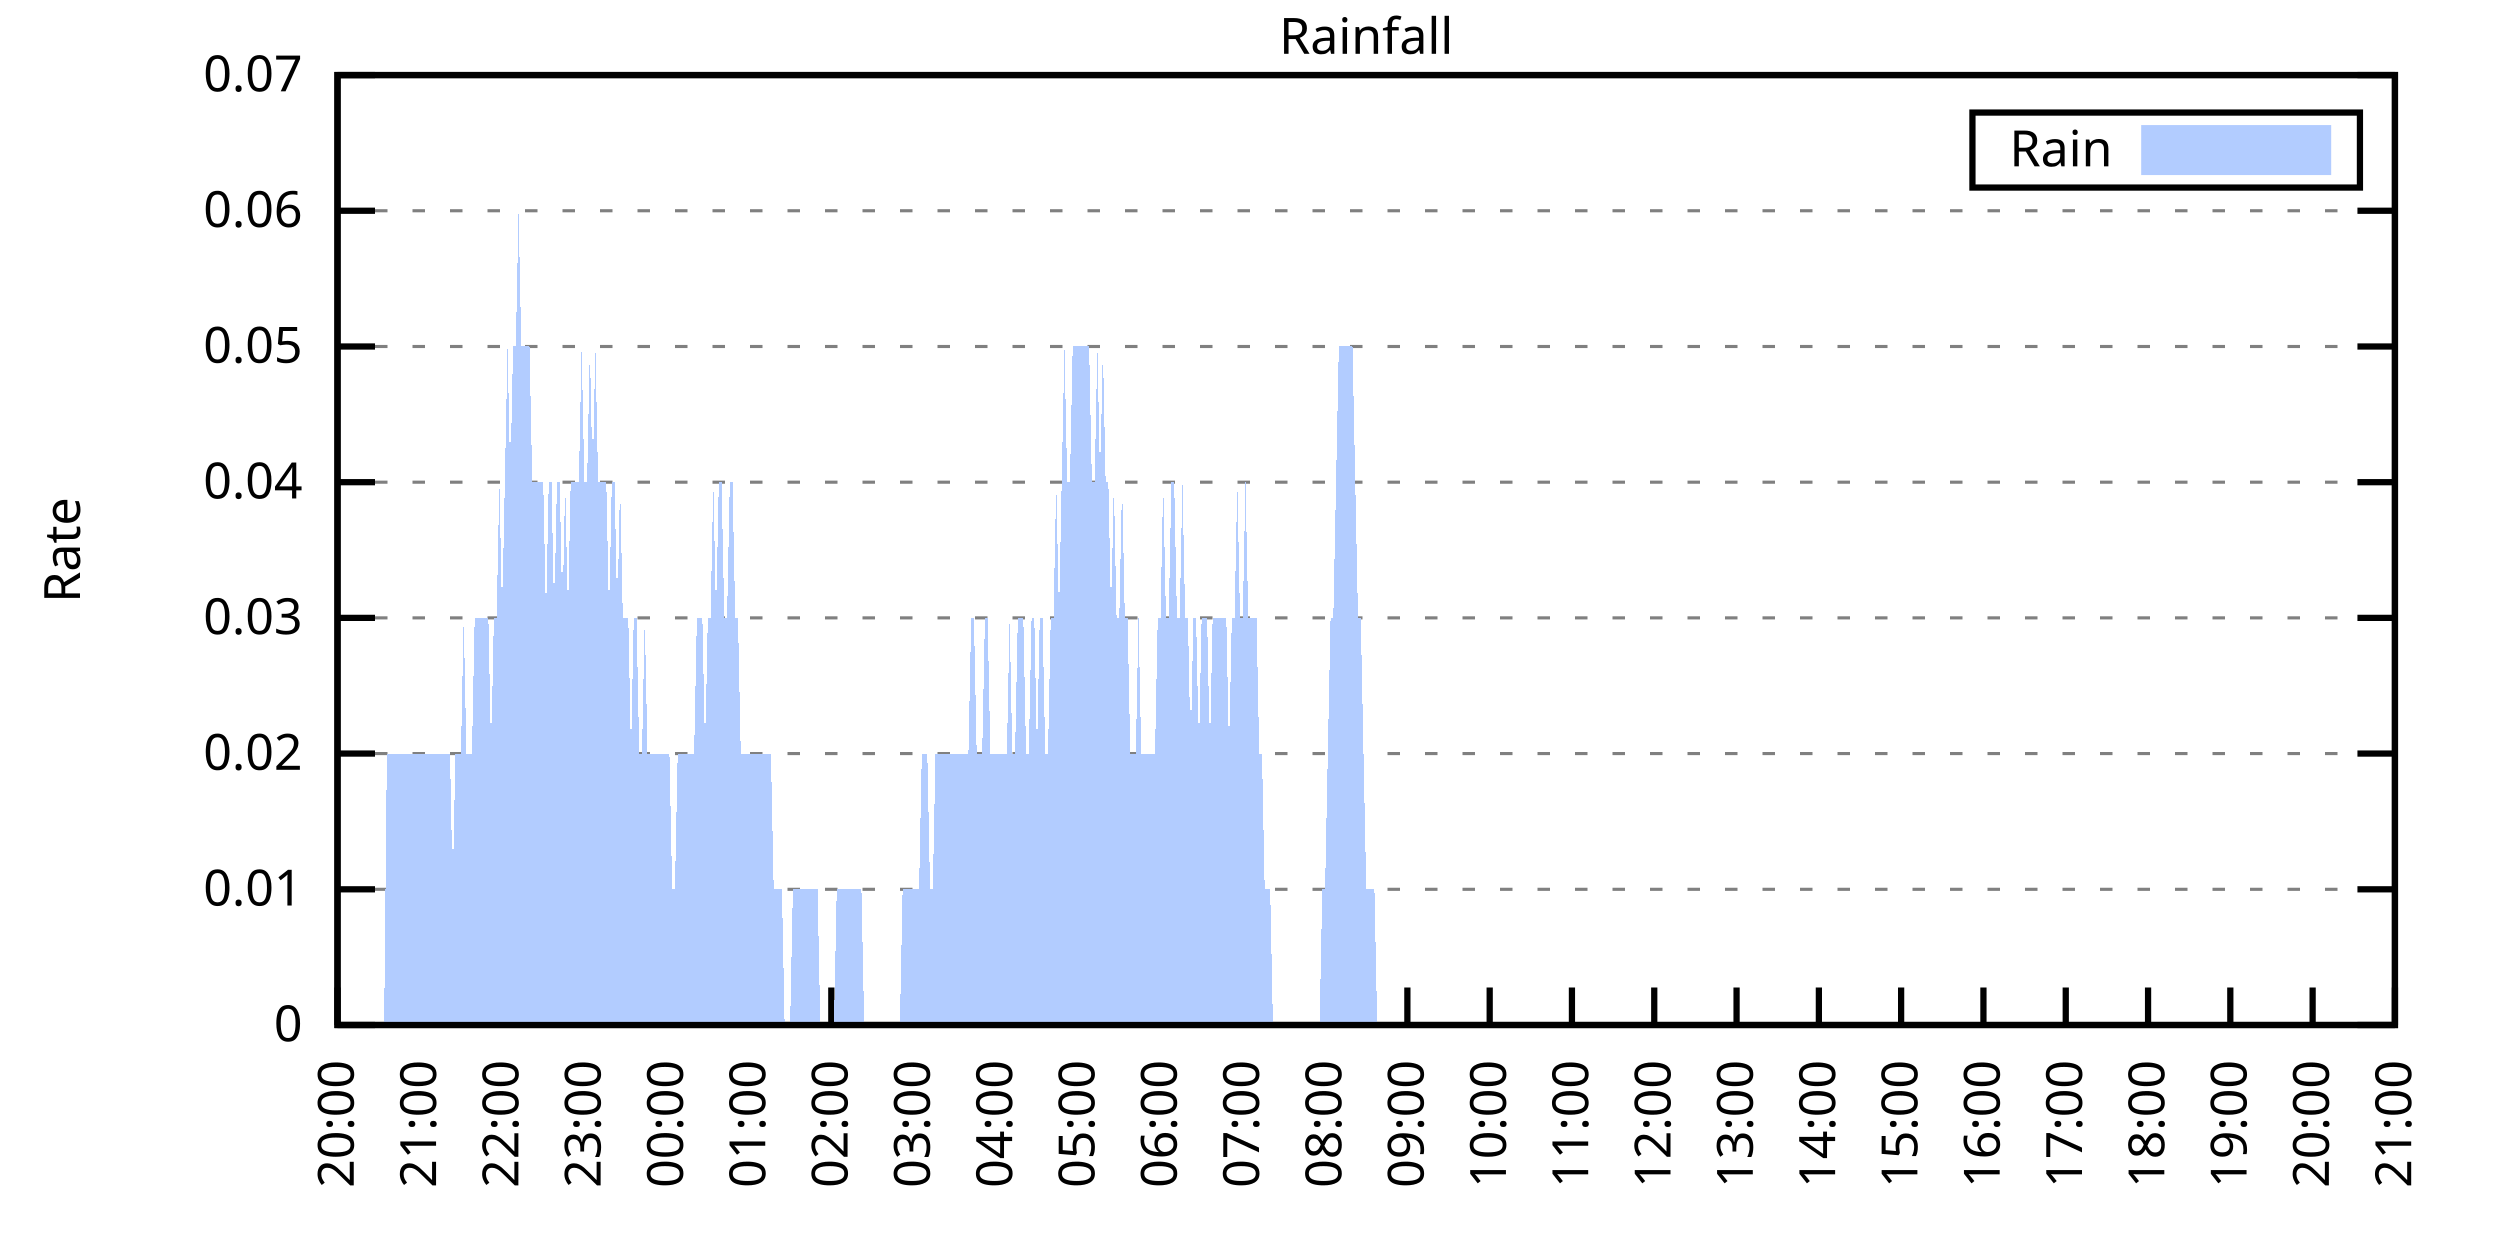
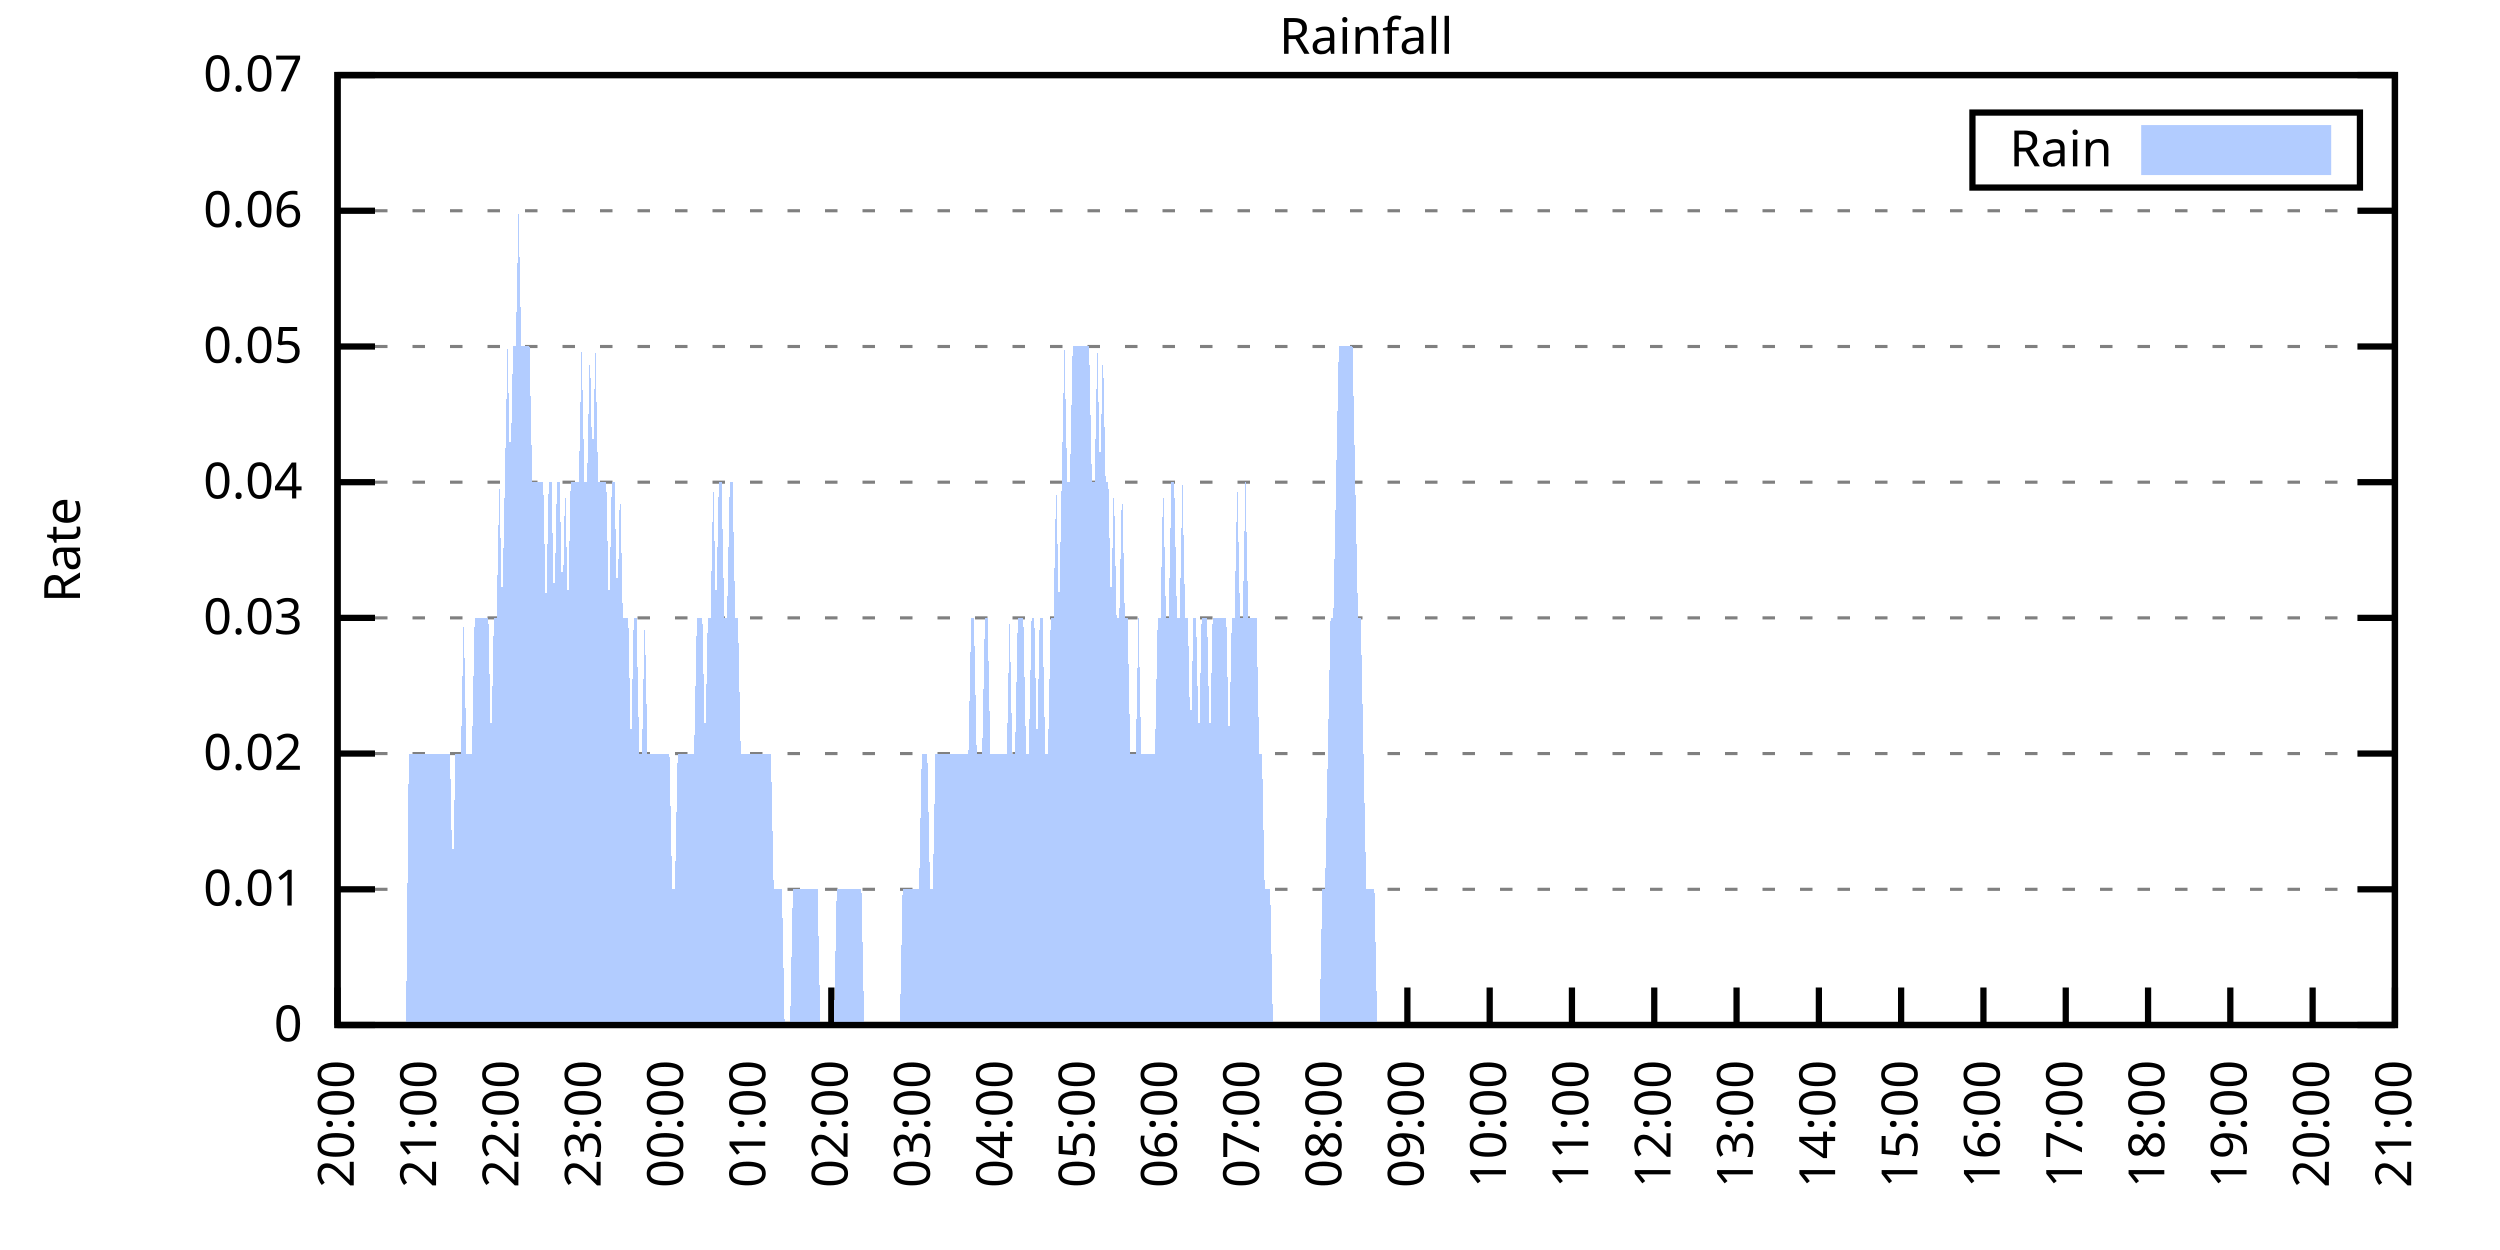
<svg xmlns="http://www.w3.org/2000/svg" xmlns:xlink="http://www.w3.org/1999/xlink" width="400" height="200" viewBox="0 0 400 200">
  <g id="gnuplot_canvas">
    <rect x="0" y="0" width="400" height="200" fill="none" />
    <defs>
      <circle id="gpDot" r="0.5" stroke-width="0.5" stroke="currentColor" />
      <path id="gpPt0" stroke-width="0.333" stroke="currentColor" d="M-1,0 h2 M0,-1 v2" />
      <path id="gpPt1" stroke-width="0.333" stroke="currentColor" d="M-1,-1 L1,1 M1,-1 L-1,1" />
      <path id="gpPt2" stroke-width="0.333" stroke="currentColor" d="M-1,0 L1,0 M0,-1 L0,1 M-1,-1 L1,1 M-1,1 L1,-1" />
      <rect id="gpPt3" stroke-width="0.333" stroke="currentColor" x="-1" y="-1" width="2" height="2" />
      <rect id="gpPt4" stroke-width="0.333" stroke="currentColor" fill="currentColor" x="-1" y="-1" width="2" height="2" />
      <circle id="gpPt5" stroke-width="0.333" stroke="currentColor" cx="0" cy="0" r="1" />
      <use xlink:href="#gpPt5" id="gpPt6" fill="currentColor" stroke="none" />
      <path id="gpPt7" stroke-width="0.333" stroke="currentColor" d="M0,-1.33 L-1.33,0.67 L1.33,0.67 z" />
      <use xlink:href="#gpPt7" id="gpPt8" fill="currentColor" stroke="none" />
      <use xlink:href="#gpPt7" id="gpPt9" stroke="currentColor" transform="rotate(180)" />
      <use xlink:href="#gpPt9" id="gpPt10" fill="currentColor" stroke="none" />
      <use xlink:href="#gpPt3" id="gpPt11" stroke="currentColor" transform="rotate(45)" />
      <use xlink:href="#gpPt11" id="gpPt12" fill="currentColor" stroke="none" />
      <path id="gpPt13" stroke-width="0.333" stroke="currentColor" d="M0,1.330 L1.265,0.411 L0.782,-1.067 L-0.782,-1.076 L-1.265,0.411 z" />
      <use xlink:href="#gpPt13" id="gpPt14" fill="currentColor" stroke="none" />
      <filter id="textbox" filterUnits="objectBoundingBox" x="0" y="0" height="1" width="1">
        <feFlood flood-color="white" flood-opacity="1" result="bgnd" />
        <feComposite in="SourceGraphic" in2="bgnd" operator="atop" />
      </filter>
      <filter id="greybox" filterUnits="objectBoundingBox" x="0" y="0" height="1" width="1">
        <feFlood flood-color="lightgrey" flood-opacity="1" result="grey" />
        <feComposite in="SourceGraphic" in2="grey" operator="atop" />
      </filter>
    </defs>
    <g fill="none" color="white" stroke="currentColor" stroke-width="1.00" stroke-linecap="butt" stroke-linejoin="miter">
</g>
    <g fill="none" color="black" stroke="currentColor" stroke-width="1.00" stroke-linecap="butt" stroke-linejoin="miter">
      <g stroke="none" shape-rendering="crispEdges">
        <polygon fill="rgb(255, 255, 255)" points="54.00,164.00 383.18,164.00 383.18,12.02 54.00,12.02 " />
      </g>
    </g>
    <g fill="none" color="black" stroke="currentColor" stroke-width="1.00" stroke-linecap="butt" stroke-linejoin="miter">
</g>
    <g fill="none" color="black" stroke="black" stroke-width="0.50" stroke-linecap="butt" stroke-linejoin="miter">
</g>
    <g fill="none" color="gray" stroke="currentColor" stroke-width="0.50" stroke-linecap="butt" stroke-linejoin="miter">
      <path stroke="gray" stroke-dasharray="2,4" class="gridline" d="M54.00,164.00 L383.19,164.00  " />
    </g>
    <g fill="none" color="gray" stroke="gray" stroke-width="1.00" stroke-linecap="butt" stroke-linejoin="miter">
</g>
    <g fill="none" color="black" stroke="currentColor" stroke-width="1.00" stroke-linecap="butt" stroke-linejoin="miter">
      <path stroke="black" d="M54.00,164.00 L60.00,164.00 M383.19,164.00 L377.19,164.00  " />
      <g transform="translate(48.40,166.60)" stroke="none" fill="black" font-family="Sans" font-size="8.00" text-anchor="end">
        <text>
          <tspan font-family="Sans"> 0</tspan>
        </text>
      </g>
    </g>
    <g fill="none" color="black" stroke="currentColor" stroke-width="1.00" stroke-linecap="butt" stroke-linejoin="miter">
</g>
    <g fill="none" color="black" stroke="black" stroke-width="0.50" stroke-linecap="butt" stroke-linejoin="miter">
</g>
    <g fill="none" color="gray" stroke="currentColor" stroke-width="0.50" stroke-linecap="butt" stroke-linejoin="miter">
      <path stroke="gray" stroke-dasharray="2,4" class="gridline" d="M54.00,142.29 L383.19,142.29  " />
    </g>
    <g fill="none" color="gray" stroke="gray" stroke-width="1.00" stroke-linecap="butt" stroke-linejoin="miter">
</g>
    <g fill="none" color="black" stroke="currentColor" stroke-width="1.00" stroke-linecap="butt" stroke-linejoin="miter">
      <path stroke="black" d="M54.00,142.29 L60.00,142.29 M383.19,142.29 L377.19,142.29  " />
      <g transform="translate(48.40,144.89)" stroke="none" fill="black" font-family="Sans" font-size="8.00" text-anchor="end">
        <text>
          <tspan font-family="Sans"> 0.01</tspan>
        </text>
      </g>
    </g>
    <g fill="none" color="black" stroke="currentColor" stroke-width="1.00" stroke-linecap="butt" stroke-linejoin="miter">
</g>
    <g fill="none" color="black" stroke="black" stroke-width="0.50" stroke-linecap="butt" stroke-linejoin="miter">
</g>
    <g fill="none" color="gray" stroke="currentColor" stroke-width="0.50" stroke-linecap="butt" stroke-linejoin="miter">
      <path stroke="gray" stroke-dasharray="2,4" class="gridline" d="M54.00,120.57 L383.19,120.57  " />
    </g>
    <g fill="none" color="gray" stroke="gray" stroke-width="1.00" stroke-linecap="butt" stroke-linejoin="miter">
</g>
    <g fill="none" color="black" stroke="currentColor" stroke-width="1.00" stroke-linecap="butt" stroke-linejoin="miter">
      <path stroke="black" d="M54.00,120.57 L60.00,120.57 M383.19,120.57 L377.19,120.57  " />
      <g transform="translate(48.40,123.17)" stroke="none" fill="black" font-family="Sans" font-size="8.00" text-anchor="end">
        <text>
          <tspan font-family="Sans"> 0.02</tspan>
        </text>
      </g>
    </g>
    <g fill="none" color="black" stroke="currentColor" stroke-width="1.00" stroke-linecap="butt" stroke-linejoin="miter">
</g>
    <g fill="none" color="black" stroke="black" stroke-width="0.50" stroke-linecap="butt" stroke-linejoin="miter">
</g>
    <g fill="none" color="gray" stroke="currentColor" stroke-width="0.50" stroke-linecap="butt" stroke-linejoin="miter">
      <path stroke="gray" stroke-dasharray="2,4" class="gridline" d="M54.00,98.86 L383.19,98.86  " />
    </g>
    <g fill="none" color="gray" stroke="gray" stroke-width="1.00" stroke-linecap="butt" stroke-linejoin="miter">
</g>
    <g fill="none" color="black" stroke="currentColor" stroke-width="1.00" stroke-linecap="butt" stroke-linejoin="miter">
      <path stroke="black" d="M54.00,98.86 L60.00,98.86 M383.19,98.86 L377.19,98.86  " />
      <g transform="translate(48.40,101.46)" stroke="none" fill="black" font-family="Sans" font-size="8.00" text-anchor="end">
        <text>
          <tspan font-family="Sans"> 0.03</tspan>
        </text>
      </g>
    </g>
    <g fill="none" color="black" stroke="currentColor" stroke-width="1.00" stroke-linecap="butt" stroke-linejoin="miter">
</g>
    <g fill="none" color="black" stroke="black" stroke-width="0.50" stroke-linecap="butt" stroke-linejoin="miter">
</g>
    <g fill="none" color="gray" stroke="currentColor" stroke-width="0.50" stroke-linecap="butt" stroke-linejoin="miter">
      <path stroke="gray" stroke-dasharray="2,4" class="gridline" d="M54.00,77.15 L383.19,77.15  " />
    </g>
    <g fill="none" color="gray" stroke="gray" stroke-width="1.00" stroke-linecap="butt" stroke-linejoin="miter">
</g>
    <g fill="none" color="black" stroke="currentColor" stroke-width="1.00" stroke-linecap="butt" stroke-linejoin="miter">
      <path stroke="black" d="M54.00,77.15 L60.00,77.15 M383.19,77.15 L377.19,77.15  " />
      <g transform="translate(48.40,79.75)" stroke="none" fill="black" font-family="Sans" font-size="8.00" text-anchor="end">
        <text>
          <tspan font-family="Sans"> 0.04</tspan>
        </text>
      </g>
    </g>
    <g fill="none" color="black" stroke="currentColor" stroke-width="1.00" stroke-linecap="butt" stroke-linejoin="miter">
</g>
    <g fill="none" color="black" stroke="black" stroke-width="0.50" stroke-linecap="butt" stroke-linejoin="miter">
</g>
    <g fill="none" color="gray" stroke="currentColor" stroke-width="0.50" stroke-linecap="butt" stroke-linejoin="miter">
      <path stroke="gray" stroke-dasharray="2,4" class="gridline" d="M54.00,55.44 L383.19,55.44  " />
    </g>
    <g fill="none" color="gray" stroke="gray" stroke-width="1.00" stroke-linecap="butt" stroke-linejoin="miter">
</g>
    <g fill="none" color="black" stroke="currentColor" stroke-width="1.00" stroke-linecap="butt" stroke-linejoin="miter">
      <path stroke="black" d="M54.00,55.44 L60.00,55.44 M383.19,55.44 L377.19,55.44  " />
      <g transform="translate(48.40,58.04)" stroke="none" fill="black" font-family="Sans" font-size="8.00" text-anchor="end">
        <text>
          <tspan font-family="Sans"> 0.05</tspan>
        </text>
      </g>
    </g>
    <g fill="none" color="black" stroke="currentColor" stroke-width="1.00" stroke-linecap="butt" stroke-linejoin="miter">
</g>
    <g fill="none" color="black" stroke="black" stroke-width="0.50" stroke-linecap="butt" stroke-linejoin="miter">
</g>
    <g fill="none" color="gray" stroke="currentColor" stroke-width="0.50" stroke-linecap="butt" stroke-linejoin="miter">
      <path stroke="gray" stroke-dasharray="2,4" class="gridline" d="M54.00,33.72 L383.19,33.72  " />
    </g>
    <g fill="none" color="gray" stroke="gray" stroke-width="1.00" stroke-linecap="butt" stroke-linejoin="miter">
</g>
    <g fill="none" color="black" stroke="currentColor" stroke-width="1.00" stroke-linecap="butt" stroke-linejoin="miter">
      <path stroke="black" d="M54.00,33.72 L60.00,33.72 M383.19,33.72 L377.19,33.72  " />
      <g transform="translate(48.40,36.32)" stroke="none" fill="black" font-family="Sans" font-size="8.00" text-anchor="end">
        <text>
          <tspan font-family="Sans"> 0.06</tspan>
        </text>
      </g>
    </g>
    <g fill="none" color="black" stroke="currentColor" stroke-width="1.00" stroke-linecap="butt" stroke-linejoin="miter">
</g>
    <g fill="none" color="black" stroke="black" stroke-width="0.50" stroke-linecap="butt" stroke-linejoin="miter">
</g>
    <g fill="none" color="gray" stroke="currentColor" stroke-width="0.50" stroke-linecap="butt" stroke-linejoin="miter">
      <path stroke="gray" stroke-dasharray="2,4" class="gridline" d="M54.00,12.01 L383.19,12.01  " />
    </g>
    <g fill="none" color="gray" stroke="gray" stroke-width="1.00" stroke-linecap="butt" stroke-linejoin="miter">
</g>
    <g fill="none" color="black" stroke="currentColor" stroke-width="1.00" stroke-linecap="butt" stroke-linejoin="miter">
      <path stroke="black" d="M54.00,12.01 L60.00,12.01 M383.19,12.01 L377.19,12.01  " />
      <g transform="translate(48.40,14.61)" stroke="none" fill="black" font-family="Sans" font-size="8.00" text-anchor="end">
        <text>
          <tspan font-family="Sans"> 0.07</tspan>
        </text>
      </g>
    </g>
    <g fill="none" color="black" stroke="currentColor" stroke-width="1.00" stroke-linecap="butt" stroke-linejoin="miter">
      <path stroke="black" d="M54.00,164.00 L54.00,158.00  " />
      <g transform="translate(56.60,169.60) rotate(270.00)" stroke="none" fill="black" font-family="Sans" font-size="8.00" text-anchor="end">
        <text>
          <tspan font-family="Sans">20:00</tspan>
        </text>
      </g>
    </g>
    <g fill="none" color="black" stroke="currentColor" stroke-width="1.00" stroke-linecap="butt" stroke-linejoin="miter">
      <path stroke="black" d="M67.17,164.00 L67.17,158.00  " />
      <g transform="translate(69.77,169.60) rotate(270.00)" stroke="none" fill="black" font-family="Sans" font-size="8.00" text-anchor="end">
        <text>
          <tspan font-family="Sans">21:00</tspan>
        </text>
      </g>
    </g>
    <g fill="none" color="black" stroke="currentColor" stroke-width="1.00" stroke-linecap="butt" stroke-linejoin="miter">
      <path stroke="black" d="M80.34,164.00 L80.34,158.00  " />
      <g transform="translate(82.94,169.60) rotate(270.00)" stroke="none" fill="black" font-family="Sans" font-size="8.00" text-anchor="end">
        <text>
          <tspan font-family="Sans">22:00</tspan>
        </text>
      </g>
    </g>
    <g fill="none" color="black" stroke="currentColor" stroke-width="1.00" stroke-linecap="butt" stroke-linejoin="miter">
      <path stroke="black" d="M93.50,164.00 L93.50,158.00  " />
      <g transform="translate(96.10,169.60) rotate(270.00)" stroke="none" fill="black" font-family="Sans" font-size="8.00" text-anchor="end">
        <text>
          <tspan font-family="Sans">23:00</tspan>
        </text>
      </g>
    </g>
    <g fill="none" color="black" stroke="currentColor" stroke-width="1.00" stroke-linecap="butt" stroke-linejoin="miter">
      <path stroke="black" d="M106.67,164.00 L106.67,158.00  " />
      <g transform="translate(109.27,169.60) rotate(270.00)" stroke="none" fill="black" font-family="Sans" font-size="8.00" text-anchor="end">
        <text>
          <tspan font-family="Sans">00:00</tspan>
        </text>
      </g>
    </g>
    <g fill="none" color="black" stroke="currentColor" stroke-width="1.00" stroke-linecap="butt" stroke-linejoin="miter">
      <path stroke="black" d="M119.84,164.00 L119.84,158.00  " />
      <g transform="translate(122.44,169.60) rotate(270.00)" stroke="none" fill="black" font-family="Sans" font-size="8.00" text-anchor="end">
        <text>
          <tspan font-family="Sans">01:00</tspan>
        </text>
      </g>
    </g>
    <g fill="none" color="black" stroke="currentColor" stroke-width="1.00" stroke-linecap="butt" stroke-linejoin="miter">
      <path stroke="black" d="M133.01,164.00 L133.01,158.00  " />
      <g transform="translate(135.61,169.60) rotate(270.00)" stroke="none" fill="black" font-family="Sans" font-size="8.00" text-anchor="end">
        <text>
          <tspan font-family="Sans">02:00</tspan>
        </text>
      </g>
    </g>
    <g fill="none" color="black" stroke="currentColor" stroke-width="1.00" stroke-linecap="butt" stroke-linejoin="miter">
      <path stroke="black" d="M146.17,164.00 L146.17,158.00  " />
      <g transform="translate(148.77,169.60) rotate(270.00)" stroke="none" fill="black" font-family="Sans" font-size="8.00" text-anchor="end">
        <text>
          <tspan font-family="Sans">03:00</tspan>
        </text>
      </g>
    </g>
    <g fill="none" color="black" stroke="currentColor" stroke-width="1.00" stroke-linecap="butt" stroke-linejoin="miter">
      <path stroke="black" d="M159.34,164.00 L159.34,158.00  " />
      <g transform="translate(161.94,169.60) rotate(270.00)" stroke="none" fill="black" font-family="Sans" font-size="8.00" text-anchor="end">
        <text>
          <tspan font-family="Sans">04:00</tspan>
        </text>
      </g>
    </g>
    <g fill="none" color="black" stroke="currentColor" stroke-width="1.00" stroke-linecap="butt" stroke-linejoin="miter">
      <path stroke="black" d="M172.51,164.00 L172.51,158.00  " />
      <g transform="translate(175.11,169.60) rotate(270.00)" stroke="none" fill="black" font-family="Sans" font-size="8.00" text-anchor="end">
        <text>
          <tspan font-family="Sans">05:00</tspan>
        </text>
      </g>
    </g>
    <g fill="none" color="black" stroke="currentColor" stroke-width="1.00" stroke-linecap="butt" stroke-linejoin="miter">
      <path stroke="black" d="M185.68,164.00 L185.68,158.00  " />
      <g transform="translate(188.28,169.60) rotate(270.00)" stroke="none" fill="black" font-family="Sans" font-size="8.00" text-anchor="end">
        <text>
          <tspan font-family="Sans">06:00</tspan>
        </text>
      </g>
    </g>
    <g fill="none" color="black" stroke="currentColor" stroke-width="1.00" stroke-linecap="butt" stroke-linejoin="miter">
      <path stroke="black" d="M198.84,164.00 L198.84,158.00  " />
      <g transform="translate(201.44,169.60) rotate(270.00)" stroke="none" fill="black" font-family="Sans" font-size="8.00" text-anchor="end">
        <text>
          <tspan font-family="Sans">07:00</tspan>
        </text>
      </g>
    </g>
    <g fill="none" color="black" stroke="currentColor" stroke-width="1.00" stroke-linecap="butt" stroke-linejoin="miter">
      <path stroke="black" d="M212.01,164.00 L212.01,158.00  " />
      <g transform="translate(214.61,169.60) rotate(270.00)" stroke="none" fill="black" font-family="Sans" font-size="8.00" text-anchor="end">
        <text>
          <tspan font-family="Sans">08:00</tspan>
        </text>
      </g>
    </g>
    <g fill="none" color="black" stroke="currentColor" stroke-width="1.00" stroke-linecap="butt" stroke-linejoin="miter">
      <path stroke="black" d="M225.18,164.00 L225.18,158.00  " />
      <g transform="translate(227.78,169.60) rotate(270.00)" stroke="none" fill="black" font-family="Sans" font-size="8.00" text-anchor="end">
        <text>
          <tspan font-family="Sans">09:00</tspan>
        </text>
      </g>
    </g>
    <g fill="none" color="black" stroke="currentColor" stroke-width="1.00" stroke-linecap="butt" stroke-linejoin="miter">
      <path stroke="black" d="M238.35,164.00 L238.35,158.00  " />
      <g transform="translate(240.95,169.60) rotate(270.00)" stroke="none" fill="black" font-family="Sans" font-size="8.00" text-anchor="end">
        <text>
          <tspan font-family="Sans">10:00</tspan>
        </text>
      </g>
    </g>
    <g fill="none" color="black" stroke="currentColor" stroke-width="1.00" stroke-linecap="butt" stroke-linejoin="miter">
      <path stroke="black" d="M251.51,164.00 L251.51,158.00  " />
      <g transform="translate(254.11,169.60) rotate(270.00)" stroke="none" fill="black" font-family="Sans" font-size="8.00" text-anchor="end">
        <text>
          <tspan font-family="Sans">11:00</tspan>
        </text>
      </g>
    </g>
    <g fill="none" color="black" stroke="currentColor" stroke-width="1.00" stroke-linecap="butt" stroke-linejoin="miter">
      <path stroke="black" d="M264.68,164.00 L264.68,158.00  " />
      <g transform="translate(267.28,169.60) rotate(270.00)" stroke="none" fill="black" font-family="Sans" font-size="8.00" text-anchor="end">
        <text>
          <tspan font-family="Sans">12:00</tspan>
        </text>
      </g>
    </g>
    <g fill="none" color="black" stroke="currentColor" stroke-width="1.00" stroke-linecap="butt" stroke-linejoin="miter">
      <path stroke="black" d="M277.85,164.00 L277.85,158.00  " />
      <g transform="translate(280.45,169.60) rotate(270.00)" stroke="none" fill="black" font-family="Sans" font-size="8.00" text-anchor="end">
        <text>
          <tspan font-family="Sans">13:00</tspan>
        </text>
      </g>
    </g>
    <g fill="none" color="black" stroke="currentColor" stroke-width="1.00" stroke-linecap="butt" stroke-linejoin="miter">
      <path stroke="black" d="M291.02,164.00 L291.02,158.00  " />
      <g transform="translate(293.62,169.60) rotate(270.00)" stroke="none" fill="black" font-family="Sans" font-size="8.00" text-anchor="end">
        <text>
          <tspan font-family="Sans">14:00</tspan>
        </text>
      </g>
    </g>
    <g fill="none" color="black" stroke="currentColor" stroke-width="1.00" stroke-linecap="butt" stroke-linejoin="miter">
      <path stroke="black" d="M304.18,164.00 L304.18,158.00  " />
      <g transform="translate(306.78,169.60) rotate(270.00)" stroke="none" fill="black" font-family="Sans" font-size="8.00" text-anchor="end">
        <text>
          <tspan font-family="Sans">15:00</tspan>
        </text>
      </g>
    </g>
    <g fill="none" color="black" stroke="currentColor" stroke-width="1.00" stroke-linecap="butt" stroke-linejoin="miter">
      <path stroke="black" d="M317.35,164.00 L317.35,158.00  " />
      <g transform="translate(319.95,169.60) rotate(270.00)" stroke="none" fill="black" font-family="Sans" font-size="8.00" text-anchor="end">
        <text>
          <tspan font-family="Sans">16:00</tspan>
        </text>
      </g>
    </g>
    <g fill="none" color="black" stroke="currentColor" stroke-width="1.00" stroke-linecap="butt" stroke-linejoin="miter">
      <path stroke="black" d="M330.52,164.00 L330.52,158.00  " />
      <g transform="translate(333.12,169.60) rotate(270.00)" stroke="none" fill="black" font-family="Sans" font-size="8.00" text-anchor="end">
        <text>
          <tspan font-family="Sans">17:00</tspan>
        </text>
      </g>
    </g>
    <g fill="none" color="black" stroke="currentColor" stroke-width="1.00" stroke-linecap="butt" stroke-linejoin="miter">
      <path stroke="black" d="M343.69,164.00 L343.69,158.00  " />
      <g transform="translate(346.29,169.60) rotate(270.00)" stroke="none" fill="black" font-family="Sans" font-size="8.00" text-anchor="end">
        <text>
          <tspan font-family="Sans">18:00</tspan>
        </text>
      </g>
    </g>
    <g fill="none" color="black" stroke="currentColor" stroke-width="1.00" stroke-linecap="butt" stroke-linejoin="miter">
      <path stroke="black" d="M356.85,164.00 L356.85,158.00  " />
      <g transform="translate(359.45,169.60) rotate(270.00)" stroke="none" fill="black" font-family="Sans" font-size="8.00" text-anchor="end">
        <text>
          <tspan font-family="Sans">19:00</tspan>
        </text>
      </g>
    </g>
    <g fill="none" color="black" stroke="currentColor" stroke-width="1.00" stroke-linecap="butt" stroke-linejoin="miter">
      <path stroke="black" d="M370.02,164.00 L370.02,158.00  " />
      <g transform="translate(372.62,169.60) rotate(270.00)" stroke="none" fill="black" font-family="Sans" font-size="8.00" text-anchor="end">
        <text>
          <tspan font-family="Sans">20:00</tspan>
        </text>
      </g>
    </g>
    <g fill="none" color="black" stroke="currentColor" stroke-width="1.00" stroke-linecap="butt" stroke-linejoin="miter">
      <path stroke="black" d="M383.19,164.00 L383.19,158.00  " />
      <g transform="translate(385.79,169.60) rotate(270.00)" stroke="none" fill="black" font-family="Sans" font-size="8.00" text-anchor="end">
        <text>
          <tspan font-family="Sans">21:00</tspan>
        </text>
      </g>
    </g>
    <g fill="none" color="black" stroke="currentColor" stroke-width="1.00" stroke-linecap="butt" stroke-linejoin="miter">
</g>
    <g fill="none" color="black" stroke="currentColor" stroke-width="1.00" stroke-linecap="butt" stroke-linejoin="miter">
      <path stroke="black" d="M54.00,12.01 L54.00,164.00 L383.19,164.00 L383.19,12.01 L54.00,12.01 Z  " />
    </g>
    <g fill="none" color="black" stroke="currentColor" stroke-width="1.00" stroke-linecap="butt" stroke-linejoin="miter">
</g>
    <g fill="none" color="black" stroke="currentColor" stroke-width="1.00" stroke-linecap="butt" stroke-linejoin="miter">
      <path stroke="black" d="M315.59,30.01 L315.59,18.01 L377.59,18.01 L377.59,30.01 L315.59,30.01 Z  " />
    </g>
    <g id="Rainfall_plot_1">
      <g fill="none" color="white" stroke="black" stroke-width="2.00" stroke-linecap="butt" stroke-linejoin="miter">
</g>
      <g fill="none" color="black" stroke="currentColor" stroke-width="2.00" stroke-linecap="butt" stroke-linejoin="miter">
        <g transform="translate(337.99,26.61)" stroke="none" fill="black" font-family="Sans" font-size="8.00" text-anchor="end">
          <text>
            <tspan font-family="Sans">Rain</tspan>
          </text>
        </g>
      </g>
      <g fill="none" color="black" stroke="currentColor" stroke-width="2.00" stroke-linecap="butt" stroke-linejoin="miter">
        <g stroke="none" shape-rendering="crispEdges">
          <polygon fill="rgb(178, 204, 255)" points="343.59,27.01 371.99,27.01 371.99,21.01 343.59,21.01 " />
        </g>
        <path stroke="rgb(178, 204, 255)" d="M343.59,27.01 L371.99,27.01 L371.99,21.01 L343.59,21.01 L343.59,27.01 Z  " />
      </g>
      <g fill="none" color="black" stroke="currentColor" stroke-width="2.00" stroke-linecap="butt" stroke-linejoin="miter">
        <g stroke="none" shape-rendering="crispEdges">
-           <polygon fill="rgb(178, 204, 255)" points="57.51,164.00 57.95,164.00 58.39,164.00 58.83,164.00 59.27,164.00 59.71,164.00 60.14,164.00 60.58,164.00 61.02,164.00 61.46,164.00 61.90,120.57 62.34,120.57 62.78,120.57 63.22,120.57 63.66,120.57 64.10,120.57 64.53,120.57 64.97,120.57 65.41,120.57 65.85,120.57 66.29,120.57 66.73,120.57 67.17,120.57 67.61,120.57 68.05,120.57 68.48,120.57 68.92,120.57 69.36,120.57 69.80,120.57 70.24,120.57 70.68,120.57 71.12,120.57 71.56,120.57 72.00,120.57 72.43,142.29 72.87,120.57 73.31,120.57 73.75,120.57 74.19,98.86 74.63,120.57 75.07,120.57 75.51,120.57 75.95,98.86 76.38,98.86 76.82,98.86 77.26,98.86 77.70,98.86 78.14,98.86 78.58,120.57 79.02,98.86 79.46,98.86 79.90,77.15 80.34,98.86 80.77,77.15 81.21,55.44 81.65,77.15 82.09,55.44 82.53,55.44 82.97,33.72 83.41,55.44 83.85,55.44 84.29,55.44 84.72,55.44 85.16,77.15 85.60,77.15 86.04,77.15 86.48,77.15 86.92,77.15 87.36,98.86 87.80,77.15 88.24,77.15 88.67,98.86 89.11,77.15 89.55,77.15 89.99,98.86 90.43,77.15 90.87,98.86 91.31,77.15 91.75,77.15 92.19,77.15 92.62,77.15 93.06,55.44 93.50,77.15 93.94,77.15 94.38,55.44 94.82,77.15 95.26,55.44 95.70,77.15 96.14,77.15 96.58,77.15 97.01,77.15 97.45,98.86 97.89,77.15 98.33,77.15 98.77,98.86 99.21,77.15 99.65,98.86 100.09,98.86 100.53,98.86 100.96,120.57 101.40,98.86 101.84,98.86 102.28,120.57 102.72,120.57 103.16,98.86 103.60,120.57 104.04,120.57 104.48,120.57 104.91,120.57 105.35,120.57 105.79,120.57 106.23,120.57 106.67,120.57 107.11,120.57 107.55,142.29 107.99,142.29 108.43,120.57 108.87,120.57 109.30,120.57 109.74,120.57 110.18,120.57 110.62,120.57 111.06,120.57 111.50,98.86 111.94,98.86 112.38,98.86 112.82,120.57 113.25,98.86 113.69,98.86 114.13,77.15 114.57,98.86 115.01,77.15 115.45,77.15 115.89,98.86 116.33,98.86 116.77,77.15 117.20,77.15 117.64,98.86 118.08,98.86 118.52,120.57 118.96,120.57 119.40,120.57 119.84,120.57 120.28,120.57 120.72,120.57 121.15,120.57 121.59,120.57 122.03,120.57 122.47,120.57 122.91,120.57 123.35,120.57 123.79,142.29 124.23,142.29 124.67,142.29 125.11,142.29 125.54,164.00 125.98,164.00 126.42,164.00 126.86,142.29 127.30,142.29 127.74,142.29 128.18,142.29 128.62,142.29 129.06,142.29 129.49,142.29 129.93,142.29 130.37,142.29 130.81,142.29 131.25,164.00 131.69,164.00 132.13,164.00 132.57,164.00 133.01,164.00 133.44,164.00 133.88,142.29 134.32,142.29 134.76,142.29 135.20,142.29 135.64,142.29 136.08,142.29 136.52,142.29 136.96,142.29 137.39,142.29 137.83,142.29 138.27,164.00 138.71,164.00 139.15,164.00 139.59,164.00 140.03,164.00 140.47,164.00 140.91,164.00 141.35,164.00 141.78,164.00 142.22,164.00 142.66,164.00 143.10,164.00 143.54,164.00 143.98,164.00 144.42,142.29 144.86,142.29 145.30,142.29 145.73,142.29 146.17,142.29 146.61,142.29 147.05,142.29 147.49,120.57 147.93,120.57 148.37,120.57 148.81,142.29 149.25,142.29 149.68,120.57 150.12,120.57 150.56,120.57 151.00,120.57 151.44,120.57 151.88,120.57 152.32,120.57 152.76,120.57 153.20,120.57 153.63,120.57 154.07,120.57 154.51,120.57 154.95,120.57 155.39,98.86 155.83,98.86 156.27,120.57 156.71,120.57 157.15,120.57 157.59,98.86 158.02,98.86 158.46,120.57 158.90,120.57 159.34,120.57 159.78,120.57 160.22,120.57 160.66,120.57 161.10,120.57 161.54,98.86 161.97,120.57 162.41,120.57 162.85,98.86 163.29,98.86 163.73,98.86 164.17,120.57 164.61,120.57 165.05,98.86 165.49,98.86 165.92,120.57 166.36,98.86 166.80,98.86 167.24,120.57 167.68,120.57 168.12,98.86 168.56,98.86 169.00,77.15 169.44,98.86 169.87,77.15 170.31,55.44 170.75,77.15 171.19,77.15 171.63,55.44 172.07,55.44 172.51,55.44 172.95,55.44 173.39,55.44 173.83,55.44 174.26,55.44 174.70,77.15 175.14,77.15 175.58,55.44 176.02,77.15 176.46,55.44 176.90,77.15 177.34,77.15 177.78,98.86 178.21,77.15 178.65,98.86 179.09,98.86 179.53,77.15 179.97,98.86 180.41,98.86 180.85,120.57 181.29,120.57 181.73,120.57 182.16,98.86 182.60,120.57 183.04,120.57 183.48,120.57 183.92,120.57 184.36,120.57 184.80,120.57 185.24,98.86 185.68,98.86 186.11,77.15 186.55,98.86 186.99,98.86 187.43,77.15 187.87,77.15 188.31,98.86 188.75,98.86 189.19,77.15 189.63,98.86 190.07,98.86 190.50,120.57 190.94,98.86 191.38,98.86 191.82,120.57 192.26,98.86 192.70,98.86 193.14,98.86 193.58,120.57 194.02,98.86 194.45,98.86 194.89,98.86 195.33,98.86 195.77,98.86 196.21,98.86 196.65,120.57 197.09,98.86 197.53,98.86 197.97,77.15 198.40,98.86 198.84,98.86 199.28,77.15 199.72,98.86 200.16,98.86 200.60,98.86 201.04,98.86 201.48,120.57 201.92,120.57 202.35,142.29 202.79,142.29 203.23,142.29 203.67,164.00 204.11,164.00 204.55,164.00 204.99,164.00 205.43,164.00 205.87,164.00 206.31,164.00 206.74,164.00 207.18,164.00 207.62,164.00 208.06,164.00 208.50,164.00 208.94,164.00 209.38,164.00 209.82,164.00 210.26,164.00 210.69,164.00 211.13,164.00 211.57,142.29 212.01,142.29 212.45,120.57 212.89,98.86 213.33,98.86 213.77,77.15 214.21,55.44 214.64,55.44 215.08,55.44 215.52,55.44 215.96,55.44 216.40,55.44 216.84,77.15 217.28,98.86 217.72,98.86 218.16,120.57 218.60,142.29 219.03,142.29 219.47,142.29 219.91,142.29 220.35,164.00 220.79,164.00 221.23,164.00 221.67,164.00 222.11,164.00 222.55,164.00 222.98,164.00 223.42,164.00 223.86,164.00 224.30,164.00 224.74,164.00 225.18,164.00 225.62,164.00 226.06,164.00 226.50,164.00 226.93,164.00 227.37,164.00 227.81,164.00 228.25,164.00 228.69,164.00 229.13,164.00 229.57,164.00 230.01,164.00 230.45,164.00 230.88,164.00 231.32,164.00 231.76,164.00 232.20,164.00 232.64,164.00 233.08,164.00 233.52,164.00 233.96,164.00 234.40,164.00 234.84,164.00 235.27,164.00 235.71,164.00 236.15,164.00 236.59,164.00 237.03,164.00 237.47,164.00 237.91,164.00 238.35,164.00 238.79,164.00 239.22,164.00 239.66,164.00 240.10,164.00 240.54,164.00 240.98,164.00 241.42,164.00 241.86,164.00 242.30,164.00 242.74,164.00 243.17,164.00 243.61,164.00 244.05,164.00 244.27,164.00 244.49,164.00 244.93,164.00 245.37,164.00 245.81,164.00 246.25,164.00 246.69,164.00 247.12,164.00 247.56,164.00 248.00,164.00 248.44,164.00 248.88,164.00 249.32,164.00 249.76,164.00 250.20,164.00 250.64,164.00 251.08,164.00 251.51,164.00 251.95,164.00 252.39,164.00 252.83,164.00 253.27,164.00 253.71,164.00 254.15,164.00 254.59,164.00 255.03,164.00 255.46,164.00 255.90,164.00 256.34,164.00 256.78,164.00 257.22,164.00 257.66,164.00 258.10,164.00 258.54,164.00 258.98,164.00 259.41,164.00 259.85,164.00 260.29,164.00 260.73,164.00 261.17,164.00 261.61,164.00 262.05,164.00 262.49,164.00 262.93,164.00 263.36,164.00 263.80,164.00 264.24,164.00 264.68,164.00 265.12,164.00 265.56,164.00 266.00,164.00 266.44,164.00 266.88,164.00 267.32,164.00 267.75,164.00 268.19,164.00 268.63,164.00 269.07,164.00 269.51,164.00 269.95,164.00 270.39,164.00 270.83,164.00 271.27,164.00 271.70,164.00 272.14,164.00 272.58,164.00 273.02,164.00 273.46,164.00 273.90,164.00 274.34,164.00 274.78,164.00 275.22,164.00 275.65,164.00 276.09,164.00 276.53,164.00 276.97,164.00 277.41,164.00 277.85,164.00 278.29,164.00 278.73,164.00 279.17,164.00 279.60,164.00 280.04,164.00 280.48,164.00 280.92,164.00 281.36,164.00 281.80,164.00 282.24,164.00 282.68,164.00 283.12,164.00 283.56,164.00 283.99,164.00 284.43,164.00 284.87,164.00 285.31,164.00 285.75,164.00 286.19,164.00 286.63,164.00 287.07,164.00 287.51,164.00 287.94,164.00 288.38,164.00 288.82,164.00 289.26,164.00 289.70,164.00 290.14,164.00 290.58,164.00 291.02,164.00 291.46,164.00 291.89,164.00 292.33,164.00 292.77,164.00 293.21,164.00 293.65,164.00 294.09,164.00 294.53,164.00 294.97,164.00 295.41,164.00 295.84,164.00 296.28,164.00 296.72,164.00 297.16,164.00 297.60,164.00 298.04,164.00 298.48,164.00 298.92,164.00 299.36,164.00 299.80,164.00 300.23,164.00 300.67,164.00 301.11,164.00 301.55,164.00 301.99,164.00 302.43,164.00 302.87,164.00 303.31,164.00 303.75,164.00 304.18,164.00 304.62,164.00 305.06,164.00 305.50,164.00 305.94,164.00 306.38,164.00 306.82,164.00 307.26,164.00 307.70,164.00 308.13,164.00 308.57,164.00 309.01,164.00 309.45,164.00 309.89,164.00 310.33,164.00 310.77,164.00 311.21,164.00 311.65,164.00 312.08,164.00 312.52,164.00 312.96,164.00 313.40,164.00 313.84,164.00 314.28,164.00 314.72,164.00 315.16,164.00 315.60,164.00 316.04,164.00 316.47,164.00 316.91,164.00 317.35,164.00 317.79,164.00 318.23,164.00 318.67,164.00 319.11,164.00 319.55,164.00 319.99,164.00 320.42,164.00 320.86,164.00 321.30,164.00 321.74,164.00 322.18,164.00 322.62,164.00 323.06,164.00 323.50,164.00 323.94,164.00 324.37,164.00 324.81,164.00 325.25,164.00 325.69,164.00 326.13,164.00 326.57,164.00 327.01,164.00 327.45,164.00 327.89,164.00 328.33,164.00 328.76,164.00 329.20,164.00 329.64,164.00 330.08,164.00 330.52,164.00 330.96,164.00 331.40,164.00 331.84,164.00 332.28,164.00 332.71,164.00 333.15,164.00 333.59,164.00 334.03,164.00 334.47,164.00 334.91,164.00 335.35,164.00 335.79,164.00 336.23,164.00 336.66,164.00 337.10,164.00 337.54,164.00 337.98,164.00 338.42,164.00 338.86,164.00 339.30,164.00 339.74,164.00 340.18,164.00 340.61,164.00 341.05,164.00 341.49,164.00 341.93,164.00 342.37,164.00 342.81,164.00 343.25,164.00 343.69,164.00 344.13,164.00 344.57,164.00 345.00,164.00 345.44,164.00 345.88,164.00 346.32,164.00 346.76,164.00 347.20,164.00 347.64,164.00 348.08,164.00 348.52,164.00 348.95,164.00 349.39,164.00 349.83,164.00 350.27,164.00 350.71,164.00 351.15,164.00 351.59,164.00 352.03,164.00 352.47,164.00 352.90,164.00 353.34,164.00 353.78,164.00 354.22,164.00 354.66,164.00 355.10,164.00 355.54,164.00 355.98,164.00 356.42,164.00 356.85,164.00 357.29,164.00 357.73,164.00 358.17,164.00 358.61,164.00 359.05,164.00 359.49,164.00 359.93,164.00 360.37,164.00 360.81,164.00 361.24,164.00 361.68,164.00 362.12,164.00 362.56,164.00 363.00,164.00 363.44,164.00 363.88,164.00 364.32,164.00 364.76,164.00 365.19,164.00 365.63,164.00 366.07,164.00 366.51,164.00 366.95,164.00 367.39,164.00 367.83,164.00 368.27,164.00 368.71,164.00 369.14,164.00 369.58,164.00 370.02,164.00 370.46,164.00 370.90,164.00 371.34,164.00 371.78,164.00 372.22,164.00 372.66,164.00 373.09,164.00 373.09,164.00 57.51,164.00 " />
+           <polygon fill="rgb(178, 204, 255)" points="61.02,164.00 61.46,164.00 61.90,164.00 62.34,164.00 62.78,164.00 63.22,164.00 63.66,164.00 64.10,164.00 64.53,164.00 64.97,164.00 65.41,120.57 65.85,120.57 66.29,120.57 66.73,120.57 67.17,120.57 67.61,120.57 68.05,120.57 68.48,120.57 68.92,120.57 69.36,120.57 69.80,120.57 70.24,120.57 70.68,120.57 71.12,120.57 71.56,120.57 72.00,120.57 72.43,142.29 72.87,120.57 73.31,120.57 73.75,120.57 74.19,98.86 74.63,120.57 75.07,120.57 75.51,120.57 75.95,98.86 76.38,98.86 76.82,98.86 77.26,98.86 77.70,98.86 78.14,98.86 78.58,120.57 79.02,98.86 79.46,98.86 79.90,77.15 80.34,98.86 80.77,77.15 81.21,55.44 81.65,77.15 82.09,55.44 82.53,55.44 82.97,33.72 83.41,55.44 83.85,55.44 84.29,55.44 84.72,55.44 85.16,77.15 85.60,77.15 86.04,77.15 86.48,77.15 86.92,77.15 87.36,98.86 87.80,77.15 88.24,77.15 88.67,98.86 89.11,77.15 89.55,77.15 89.99,98.86 90.43,77.15 90.87,98.86 91.31,77.15 91.75,77.15 92.19,77.15 92.62,77.15 93.06,55.44 93.50,77.15 93.94,77.15 94.38,55.44 94.82,77.15 95.26,55.44 95.70,77.15 96.14,77.15 96.58,77.15 97.01,77.15 97.45,98.86 97.89,77.15 98.33,77.15 98.77,98.86 99.21,77.15 99.65,98.86 100.09,98.86 100.53,98.86 100.96,120.57 101.40,98.86 101.84,98.86 102.28,120.57 102.72,120.57 103.16,98.86 103.60,120.57 104.04,120.57 104.48,120.57 104.91,120.57 105.35,120.57 105.79,120.57 106.23,120.57 106.67,120.57 107.11,120.57 107.55,142.29 107.99,142.29 108.43,120.57 108.87,120.57 109.30,120.57 109.74,120.57 110.18,120.57 110.62,120.57 111.06,120.57 111.50,98.86 111.94,98.86 112.38,98.86 112.82,120.57 113.25,98.86 113.69,98.86 114.13,77.15 114.57,98.86 115.01,77.15 115.45,77.15 115.89,98.86 116.33,98.86 116.77,77.15 117.20,77.15 117.64,98.86 118.08,98.86 118.52,120.57 118.96,120.57 119.40,120.57 119.84,120.57 120.28,120.57 120.72,120.57 121.15,120.57 121.59,120.57 122.03,120.57 122.47,120.57 122.91,120.57 123.35,120.57 123.79,142.29 124.23,142.29 124.67,142.29 125.11,142.29 125.54,164.00 125.98,164.00 126.42,164.00 126.86,142.29 127.30,142.29 127.74,142.29 128.18,142.29 128.62,142.29 129.06,142.29 129.49,142.29 129.93,142.29 130.37,142.29 130.81,142.29 131.25,164.00 131.69,164.00 132.13,164.00 132.57,164.00 133.01,164.00 133.44,164.00 133.88,142.29 134.32,142.29 134.76,142.29 135.20,142.29 135.64,142.29 136.08,142.29 136.52,142.29 136.96,142.29 137.39,142.29 137.83,142.29 138.27,164.00 138.71,164.00 139.15,164.00 139.59,164.00 140.03,164.00 140.47,164.00 140.91,164.00 141.35,164.00 141.78,164.00 142.22,164.00 142.66,164.00 143.10,164.00 143.54,164.00 143.98,164.00 144.42,142.29 144.86,142.29 145.30,142.29 145.73,142.29 146.17,142.29 146.61,142.29 147.05,142.29 147.49,120.57 147.93,120.57 148.37,120.57 148.81,142.29 149.25,142.29 149.68,120.57 150.12,120.57 150.56,120.57 151.00,120.57 151.44,120.57 151.88,120.57 152.32,120.57 152.76,120.57 153.20,120.57 153.63,120.57 154.07,120.57 154.51,120.57 154.95,120.57 155.39,98.86 155.83,98.86 156.27,120.57 156.71,120.57 157.15,120.57 157.59,98.86 158.02,98.86 158.46,120.57 158.90,120.57 159.34,120.57 159.78,120.57 160.22,120.57 160.66,120.57 161.10,120.57 161.54,98.86 161.97,120.57 162.41,120.57 162.85,98.86 163.29,98.86 163.73,98.86 164.17,120.57 164.61,120.57 165.05,98.86 165.49,98.86 165.92,120.57 166.36,98.86 166.80,98.86 167.24,120.57 167.68,120.57 168.12,98.86 168.56,98.86 169.00,77.15 169.44,98.86 169.87,77.15 170.31,55.44 170.75,77.15 171.19,77.15 171.63,55.44 172.07,55.44 172.51,55.44 172.95,55.44 173.39,55.44 173.83,55.44 174.26,55.44 174.70,77.15 175.14,77.15 175.58,55.44 176.02,77.15 176.46,55.44 176.90,77.15 177.34,77.15 177.78,98.86 178.21,77.15 178.65,98.86 179.09,98.86 179.53,77.15 179.97,98.86 180.41,98.86 180.85,120.57 181.29,120.57 181.73,120.57 182.16,98.86 182.60,120.57 183.04,120.57 183.48,120.57 183.92,120.57 184.36,120.57 184.80,120.57 185.24,98.86 185.68,98.86 186.11,77.15 186.55,98.86 186.99,98.86 187.43,77.15 187.87,77.15 188.31,98.86 188.75,98.86 189.19,77.15 189.63,98.86 190.07,98.86 190.50,120.57 190.94,98.86 191.38,98.86 191.82,120.57 192.26,98.86 192.70,98.86 193.14,98.86 193.58,120.57 194.02,98.86 194.45,98.86 194.89,98.86 195.33,98.86 195.77,98.86 196.21,98.86 196.65,120.57 197.09,98.86 197.53,98.86 197.97,77.15 198.40,98.86 198.84,98.86 199.28,77.15 199.72,98.86 200.16,98.86 200.60,98.86 201.04,98.86 201.48,120.57 201.92,120.57 202.35,142.29 202.79,142.29 203.23,142.29 203.67,164.00 204.11,164.00 204.55,164.00 204.99,164.00 205.43,164.00 205.87,164.00 206.31,164.00 206.74,164.00 207.18,164.00 207.62,164.00 208.06,164.00 208.50,164.00 208.94,164.00 209.38,164.00 209.82,164.00 210.26,164.00 210.69,164.00 211.13,164.00 211.57,142.29 212.01,142.29 212.45,120.57 212.89,98.86 213.33,98.86 213.77,77.15 214.21,55.44 214.64,55.44 215.08,55.44 215.52,55.44 215.96,55.44 216.40,55.44 216.84,77.15 217.28,98.86 217.72,98.86 218.16,120.57 218.60,142.29 219.03,142.29 219.47,142.29 219.91,142.29 220.35,164.00 220.79,164.00 221.23,164.00 221.67,164.00 222.11,164.00 222.55,164.00 222.98,164.00 223.42,164.00 223.86,164.00 224.30,164.00 224.74,164.00 225.18,164.00 225.62,164.00 226.06,164.00 226.50,164.00 226.93,164.00 227.37,164.00 227.81,164.00 228.25,164.00 228.69,164.00 229.13,164.00 229.57,164.00 230.01,164.00 230.45,164.00 230.88,164.00 231.32,164.00 231.76,164.00 232.20,164.00 232.64,164.00 233.08,164.00 233.52,164.00 233.96,164.00 234.40,164.00 234.84,164.00 235.27,164.00 235.71,164.00 236.15,164.00 236.59,164.00 237.03,164.00 237.47,164.00 237.91,164.00 238.35,164.00 238.79,164.00 239.22,164.00 239.66,164.00 240.10,164.00 240.54,164.00 240.98,164.00 241.42,164.00 241.86,164.00 242.30,164.00 242.74,164.00 243.17,164.00 243.61,164.00 244.05,164.00 244.27,164.00 244.49,164.00 244.93,164.00 245.37,164.00 245.81,164.00 246.25,164.00 246.69,164.00 247.12,164.00 247.56,164.00 248.00,164.00 248.44,164.00 248.88,164.00 249.32,164.00 249.76,164.00 250.20,164.00 250.64,164.00 251.08,164.00 251.51,164.00 251.95,164.00 252.39,164.00 252.83,164.00 253.27,164.00 253.71,164.00 254.15,164.00 254.59,164.00 255.03,164.00 255.46,164.00 255.90,164.00 256.34,164.00 256.78,164.00 257.22,164.00 257.66,164.00 258.10,164.00 258.54,164.00 258.98,164.00 259.41,164.00 259.85,164.00 260.29,164.00 260.73,164.00 261.17,164.00 261.61,164.00 262.05,164.00 262.49,164.00 262.93,164.00 263.36,164.00 263.80,164.00 264.24,164.00 264.68,164.00 265.12,164.00 265.56,164.00 266.00,164.00 266.44,164.00 266.88,164.00 267.32,164.00 267.75,164.00 268.19,164.00 268.63,164.00 269.07,164.00 269.51,164.00 269.95,164.00 270.39,164.00 270.83,164.00 271.27,164.00 271.70,164.00 272.14,164.00 272.58,164.00 273.02,164.00 273.46,164.00 273.90,164.00 274.34,164.00 274.78,164.00 275.22,164.00 275.65,164.00 276.09,164.00 276.53,164.00 276.97,164.00 277.41,164.00 277.85,164.00 278.29,164.00 278.73,164.00 279.17,164.00 279.60,164.00 280.04,164.00 280.48,164.00 280.92,164.00 281.36,164.00 281.80,164.00 282.24,164.00 282.68,164.00 283.12,164.00 283.56,164.00 283.99,164.00 284.43,164.00 284.87,164.00 285.31,164.00 285.75,164.00 286.19,164.00 286.63,164.00 287.07,164.00 287.51,164.00 287.94,164.00 288.38,164.00 288.82,164.00 289.26,164.00 289.70,164.00 290.14,164.00 290.58,164.00 291.02,164.00 291.46,164.00 291.89,164.00 292.33,164.00 292.77,164.00 293.21,164.00 293.65,164.00 294.09,164.00 294.53,164.00 294.97,164.00 295.41,164.00 295.84,164.00 296.28,164.00 296.72,164.00 297.16,164.00 297.60,164.00 298.04,164.00 298.48,164.00 298.92,164.00 299.36,164.00 299.80,164.00 300.23,164.00 300.67,164.00 301.11,164.00 301.55,164.00 301.99,164.00 302.43,164.00 302.87,164.00 303.31,164.00 303.75,164.00 304.18,164.00 304.62,164.00 305.06,164.00 305.50,164.00 305.94,164.00 306.38,164.00 306.82,164.00 307.26,164.00 307.70,164.00 308.13,164.00 308.57,164.00 309.01,164.00 309.45,164.00 309.89,164.00 310.33,164.00 310.77,164.00 311.21,164.00 311.65,164.00 312.08,164.00 312.52,164.00 312.96,164.00 313.40,164.00 313.84,164.00 314.28,164.00 314.72,164.00 315.16,164.00 315.60,164.00 316.04,164.00 316.47,164.00 316.91,164.00 317.35,164.00 317.79,164.00 318.23,164.00 318.67,164.00 319.11,164.00 319.55,164.00 319.99,164.00 320.42,164.00 320.86,164.00 321.30,164.00 321.74,164.00 322.18,164.00 322.62,164.00 323.06,164.00 323.50,164.00 323.94,164.00 324.37,164.00 324.81,164.00 325.25,164.00 325.69,164.00 326.13,164.00 326.57,164.00 327.01,164.00 327.45,164.00 327.89,164.00 328.33,164.00 328.76,164.00 329.20,164.00 329.64,164.00 330.08,164.00 330.52,164.00 330.96,164.00 331.40,164.00 331.84,164.00 332.28,164.00 332.71,164.00 333.15,164.00 333.59,164.00 334.03,164.00 334.47,164.00 334.91,164.00 335.35,164.00 335.79,164.00 336.23,164.00 336.66,164.00 337.10,164.00 337.54,164.00 337.98,164.00 338.42,164.00 338.86,164.00 339.30,164.00 339.74,164.00 340.18,164.00 340.61,164.00 341.05,164.00 341.49,164.00 341.93,164.00 342.37,164.00 342.81,164.00 343.25,164.00 343.69,164.00 344.13,164.00 344.57,164.00 345.00,164.00 345.44,164.00 345.88,164.00 346.32,164.00 346.76,164.00 347.20,164.00 347.64,164.00 348.08,164.00 348.52,164.00 348.95,164.00 349.39,164.00 349.83,164.00 350.27,164.00 350.71,164.00 351.15,164.00 351.59,164.00 352.03,164.00 352.47,164.00 352.90,164.00 353.34,164.00 353.78,164.00 354.22,164.00 354.66,164.00 355.10,164.00 355.54,164.00 355.98,164.00 356.42,164.00 356.85,164.00 357.29,164.00 357.73,164.00 358.17,164.00 358.61,164.00 359.05,164.00 359.49,164.00 359.93,164.00 360.37,164.00 360.81,164.00 361.24,164.00 361.68,164.00 362.12,164.00 362.56,164.00 363.00,164.00 363.44,164.00 363.88,164.00 364.32,164.00 364.76,164.00 365.19,164.00 365.63,164.00 366.07,164.00 366.51,164.00 366.95,164.00 367.39,164.00 367.83,164.00 368.27,164.00 368.71,164.00 369.14,164.00 369.58,164.00 370.02,164.00 370.46,164.00 370.90,164.00 371.34,164.00 371.78,164.00 372.22,164.00 372.66,164.00 373.09,164.00 373.53,164.00 373.97,164.00 374.41,164.00 374.85,164.00 375.29,164.00 375.73,164.00 376.17,164.00 376.61,164.00 376.61,164.00 61.02,164.00 " />
        </g>
      </g>
    </g>
    <g fill="none" color="black" stroke="currentColor" stroke-width="2.00" stroke-linecap="butt" stroke-linejoin="miter">
</g>
    <g fill="none" color="black" stroke="black" stroke-width="1.00" stroke-linecap="butt" stroke-linejoin="miter">
</g>
    <g fill="none" color="black" stroke="currentColor" stroke-width="1.00" stroke-linecap="butt" stroke-linejoin="miter">
      <path stroke="black" d="M54.00,12.01 L54.00,164.00 L383.19,164.00 L383.19,12.01 L54.00,12.01 Z  " />
      <g transform="translate(12.80,88.01) rotate(270.00)" stroke="none" fill="black" font-family="Sans" font-size="8.00" text-anchor="middle">
        <text>
          <tspan font-family="Sans">Rate</tspan>
        </text>
      </g>
    </g>
    <g fill="none" color="black" stroke="currentColor" stroke-width="1.00" stroke-linecap="butt" stroke-linejoin="miter">
</g>
    <g fill="none" color="black" stroke="currentColor" stroke-width="1.00" stroke-linecap="butt" stroke-linejoin="miter">
      <g transform="translate(218.59,8.61)" stroke="none" fill="black" font-family="Sans" font-size="8.00" text-anchor="middle">
        <text>
          <tspan font-family="Sans">Rainfall</tspan>
        </text>
      </g>
    </g>
    <g fill="none" color="black" stroke="currentColor" stroke-width="1.00" stroke-linecap="butt" stroke-linejoin="miter">
</g>
  </g>
</svg>
